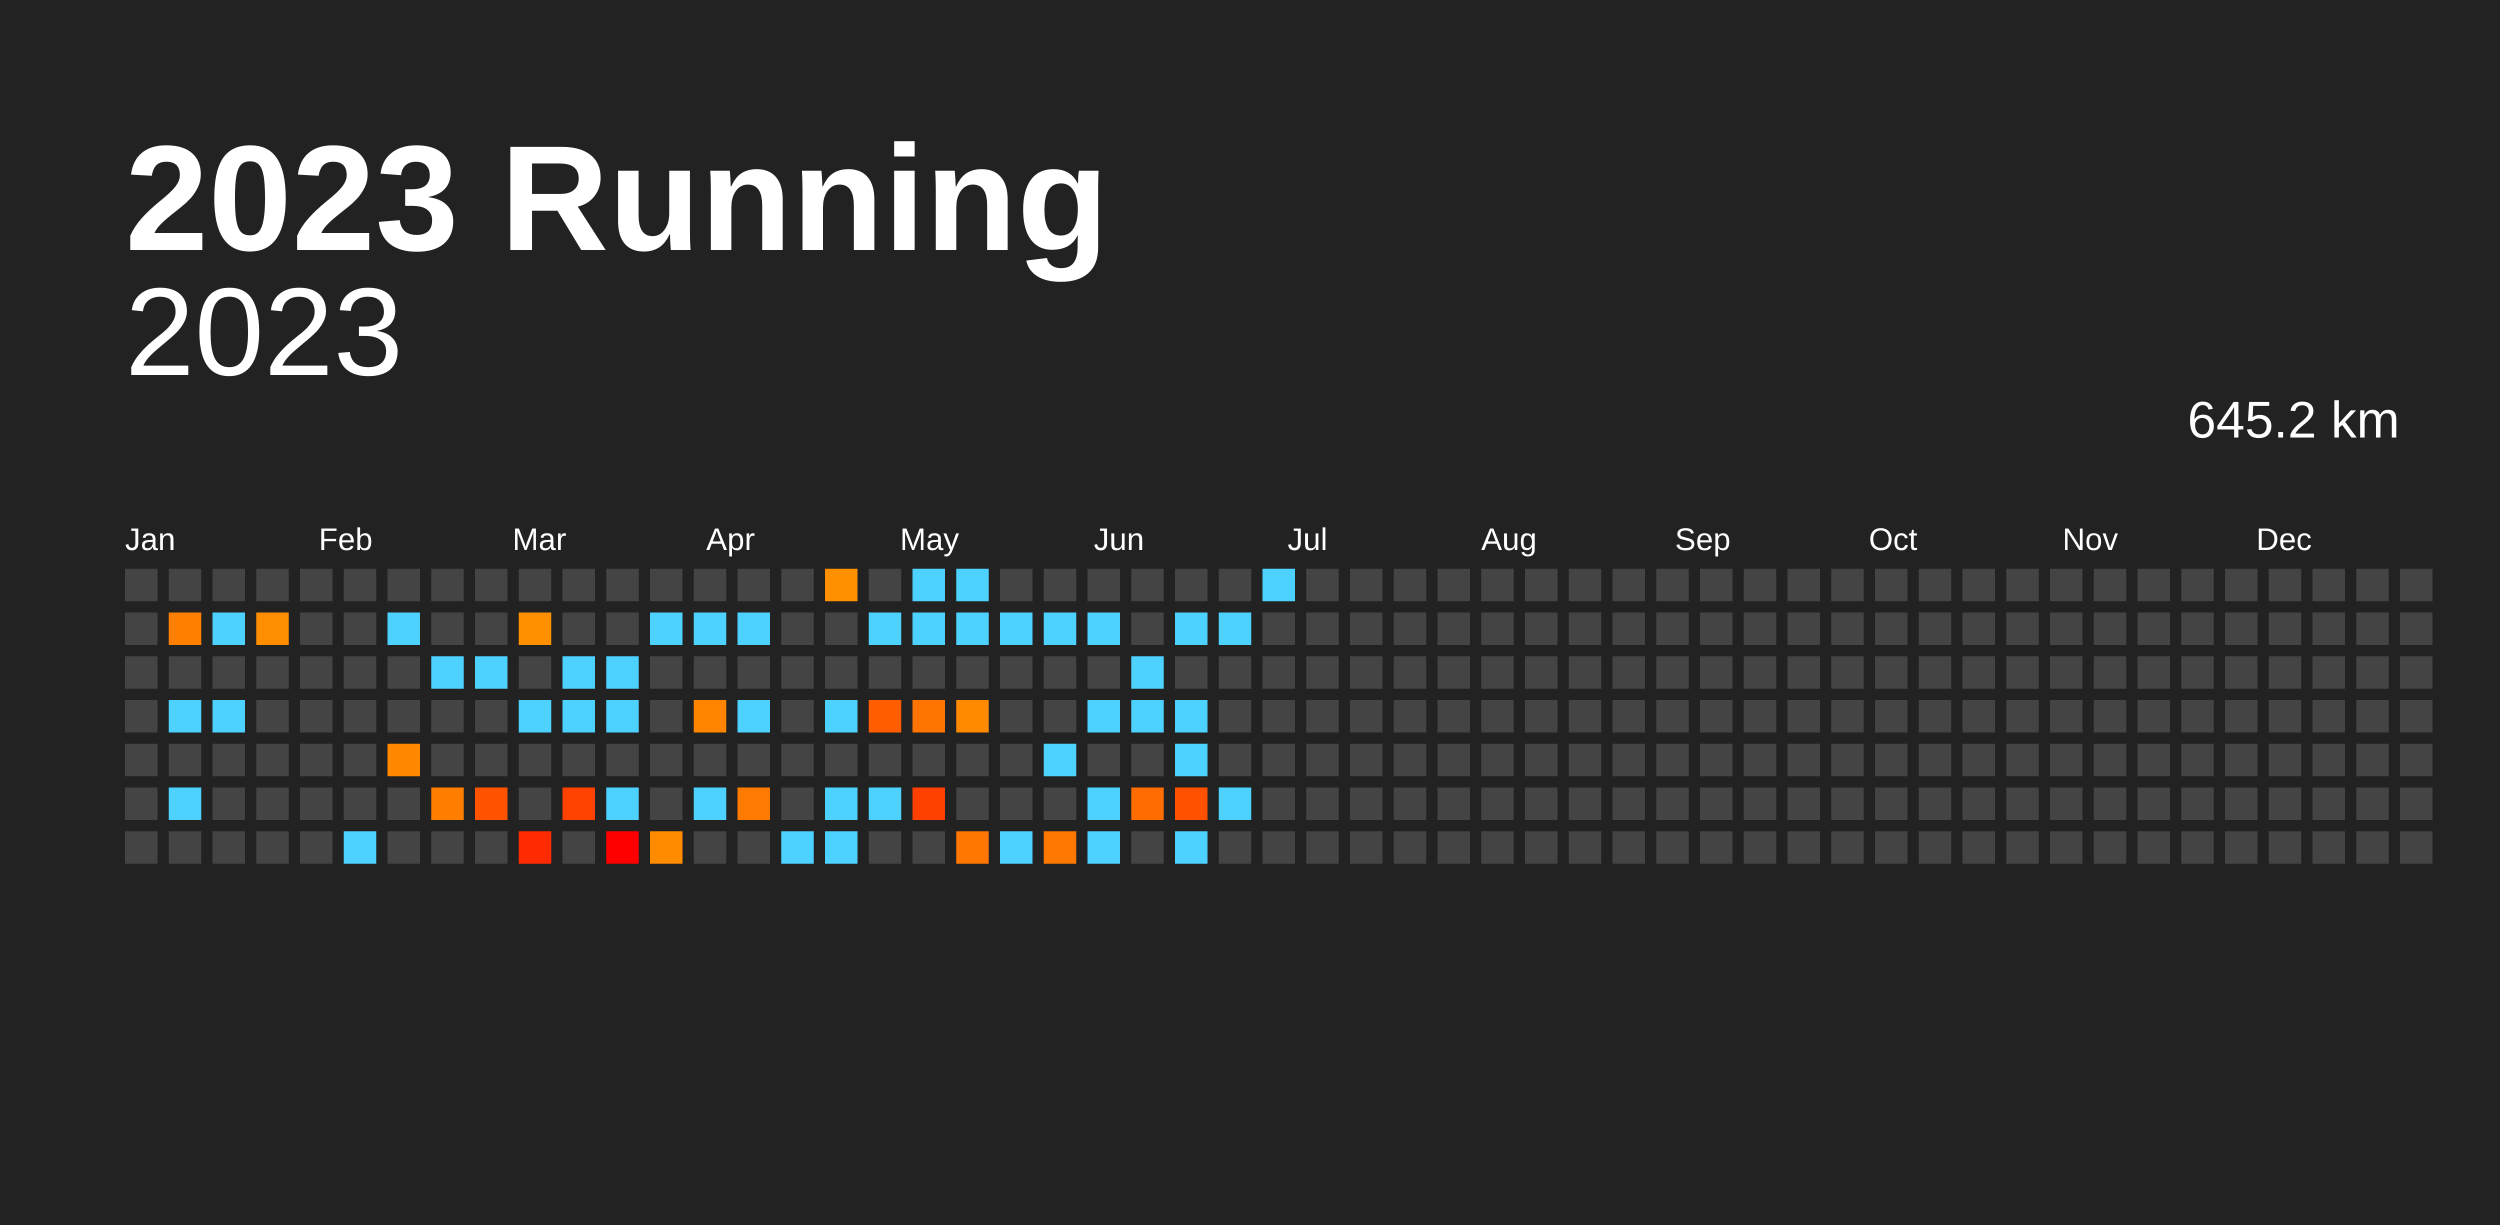
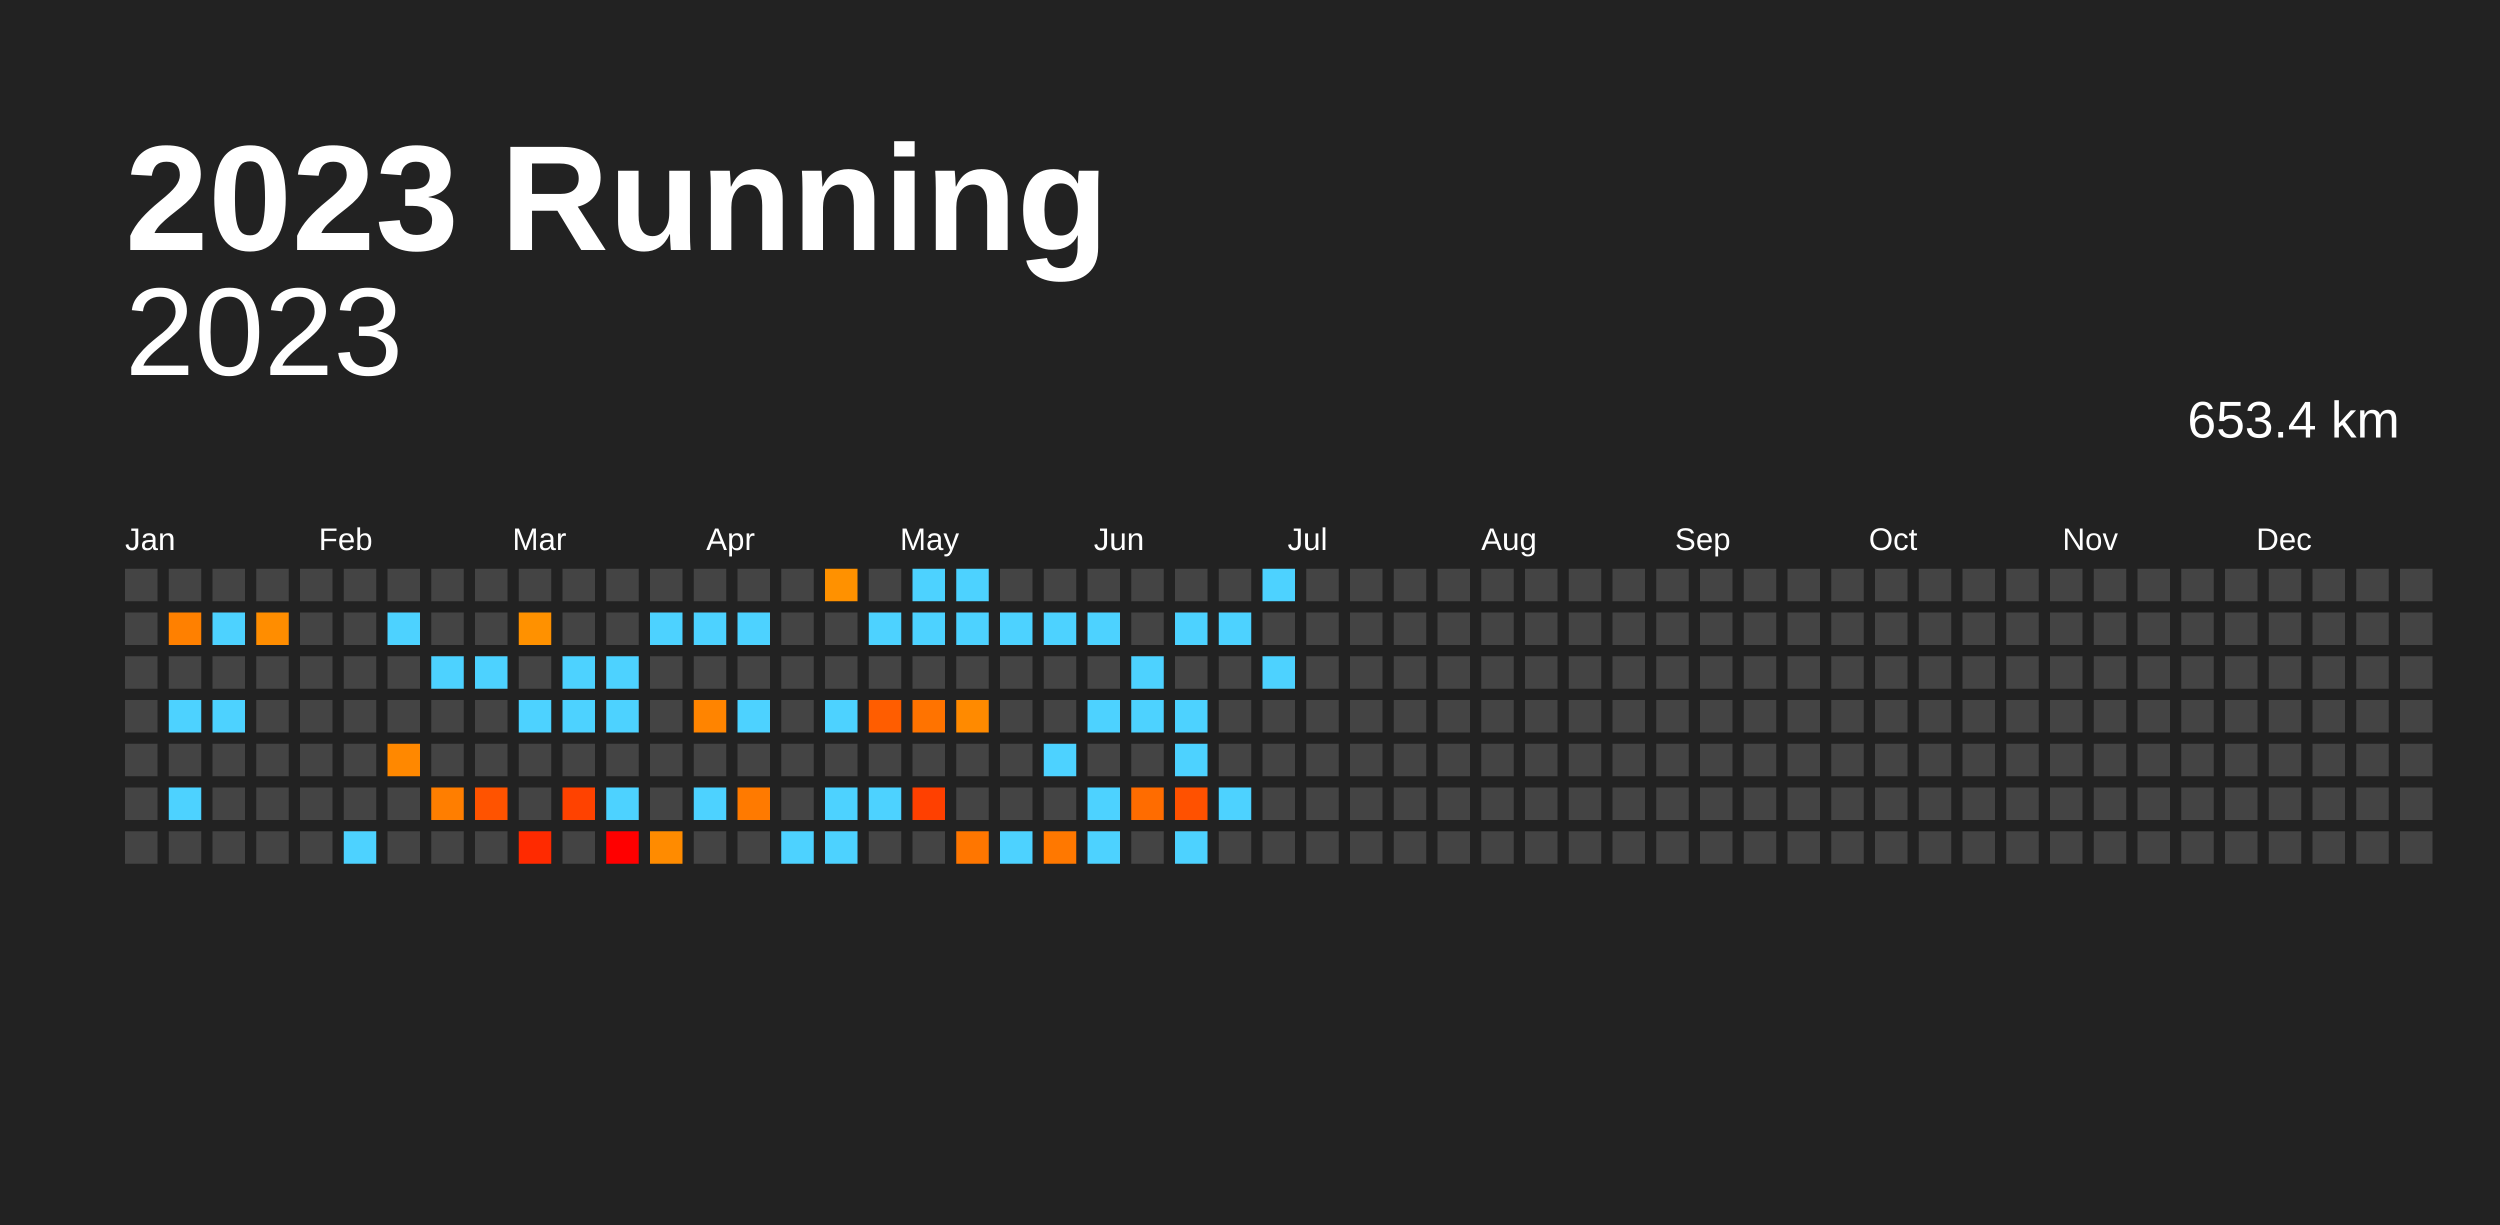
<svg xmlns="http://www.w3.org/2000/svg" baseProfile="full" height="98mm" version="1.1" viewBox="0,0,200,98" width="200mm">
  <defs />
  <rect fill="#222222" height="98" width="200" x="0" y="0" />
  <text fill="#FFFFFF" style="font-size:12px; font-family:Arial; font-weight:bold;" x="10" y="20">2023 Running</text>
  <text alignment-baseline="hanging" fill="#FFFFFF" style="font-size:10.0px; font-family:Arial;" x="10" y="30">2023</text>
-   <text alignment-baseline="hanging" fill="#FFFFFF" style="font-size:4.125px; font-family:Arial;" x="175" y="35">645.2 km</text>
+   <text alignment-baseline="hanging" fill="#FFFFFF" style="font-size:4.125px; font-family:Arial;" x="175" y="35">653.4 km</text>
  <text fill="#FFFFFF" style="font-size:2.5px; font-family:Arial" x="10.0" y="44">Jan</text>
  <text fill="#FFFFFF" style="font-size:2.5px; font-family:Arial" x="25.5" y="44">Feb</text>
  <text fill="#FFFFFF" style="font-size:2.5px; font-family:Arial" x="41.0" y="44">Mar</text>
  <text fill="#FFFFFF" style="font-size:2.5px; font-family:Arial" x="56.5" y="44">Apr</text>
  <text fill="#FFFFFF" style="font-size:2.5px; font-family:Arial" x="72.0" y="44">May</text>
  <text fill="#FFFFFF" style="font-size:2.5px; font-family:Arial" x="87.5" y="44">Jun</text>
  <text fill="#FFFFFF" style="font-size:2.5px; font-family:Arial" x="103.0" y="44">Jul</text>
  <text fill="#FFFFFF" style="font-size:2.5px; font-family:Arial" x="118.5" y="44">Aug</text>
  <text fill="#FFFFFF" style="font-size:2.5px; font-family:Arial" x="134.0" y="44">Sep</text>
  <text fill="#FFFFFF" style="font-size:2.5px; font-family:Arial" x="149.5" y="44">Oct</text>
  <text fill="#FFFFFF" style="font-size:2.5px; font-family:Arial" x="165.0" y="44">Nov</text>
  <text fill="#FFFFFF" style="font-size:2.5px; font-family:Arial" x="180.5" y="44">Dec</text>
  <rect fill="#444444" height="2.6" width="2.6" x="10.0" y="45.5" />
  <rect fill="#444444" height="2.6" width="2.6" x="10.0" y="49.0" />
  <rect fill="#444444" height="2.6" width="2.6" x="10.0" y="52.5" />
  <rect fill="#444444" height="2.6" width="2.6" x="10.0" y="56.0" />
  <rect fill="#444444" height="2.6" width="2.6" x="10.0" y="59.5" />
  <rect fill="#444444" height="2.6" width="2.6" x="10.0" y="63.0" />
  <rect fill="#444444" height="2.6" width="2.6" x="10.0" y="66.5" />
  <rect fill="#444444" height="2.6" width="2.6" x="13.5" y="45.5" />
  <rect fill="#ff8000" height="2.6" width="2.6" x="13.5" y="49.0" />
  <rect fill="#444444" height="2.6" width="2.6" x="13.5" y="52.5" />
  <rect fill="#4dd2ff" height="2.6" width="2.6" x="13.5" y="56.0" />
  <rect fill="#444444" height="2.6" width="2.6" x="13.5" y="59.5" />
  <rect fill="#4dd2ff" height="2.6" width="2.6" x="13.5" y="63.0" />
  <rect fill="#444444" height="2.6" width="2.6" x="13.5" y="66.5" />
  <rect fill="#444444" height="2.6" width="2.6" x="17.0" y="45.5" />
  <rect fill="#4dd2ff" height="2.6" width="2.6" x="17.0" y="49.0" />
  <rect fill="#444444" height="2.6" width="2.6" x="17.0" y="52.5" />
  <rect fill="#4dd2ff" height="2.6" width="2.6" x="17.0" y="56.0" />
  <rect fill="#444444" height="2.6" width="2.6" x="17.0" y="59.5" />
  <rect fill="#444444" height="2.6" width="2.6" x="17.0" y="63.0" />
  <rect fill="#444444" height="2.6" width="2.6" x="17.0" y="66.5" />
  <rect fill="#444444" height="2.6" width="2.6" x="20.5" y="45.5" />
  <rect fill="#ff8d00" height="2.6" width="2.6" x="20.5" y="49.0" />
  <rect fill="#444444" height="2.6" width="2.6" x="20.5" y="52.5" />
  <rect fill="#444444" height="2.6" width="2.6" x="20.5" y="56.0" />
  <rect fill="#444444" height="2.6" width="2.6" x="20.5" y="59.5" />
  <rect fill="#444444" height="2.6" width="2.6" x="20.5" y="63.0" />
  <rect fill="#444444" height="2.6" width="2.6" x="20.5" y="66.5" />
  <rect fill="#444444" height="2.6" width="2.6" x="24.0" y="45.5" />
  <rect fill="#444444" height="2.6" width="2.6" x="24.0" y="49.0" />
  <rect fill="#444444" height="2.6" width="2.6" x="24.0" y="52.5" />
  <rect fill="#444444" height="2.6" width="2.6" x="24.0" y="56.0" />
  <rect fill="#444444" height="2.6" width="2.6" x="24.0" y="59.5" />
  <rect fill="#444444" height="2.6" width="2.6" x="24.0" y="63.0" />
  <rect fill="#444444" height="2.6" width="2.6" x="24.0" y="66.5" />
  <rect fill="#444444" height="2.6" width="2.6" x="27.5" y="45.5" />
  <rect fill="#444444" height="2.6" width="2.6" x="27.5" y="49.0" />
  <rect fill="#444444" height="2.6" width="2.6" x="27.5" y="52.5" />
  <rect fill="#444444" height="2.6" width="2.6" x="27.5" y="56.0" />
  <rect fill="#444444" height="2.6" width="2.6" x="27.5" y="59.5" />
  <rect fill="#444444" height="2.6" width="2.6" x="27.5" y="63.0" />
  <rect fill="#4dd2ff" height="2.6" width="2.6" x="27.5" y="66.5" />
  <rect fill="#444444" height="2.6" width="2.6" x="31.0" y="45.5" />
  <rect fill="#4dd2ff" height="2.6" width="2.6" x="31.0" y="49.0" />
  <rect fill="#444444" height="2.6" width="2.6" x="31.0" y="52.5" />
  <rect fill="#444444" height="2.6" width="2.6" x="31.0" y="56.0" />
  <rect fill="#ff8800" height="2.6" width="2.6" x="31.0" y="59.5" />
  <rect fill="#444444" height="2.6" width="2.6" x="31.0" y="63.0" />
  <rect fill="#444444" height="2.6" width="2.6" x="31.0" y="66.5" />
  <rect fill="#444444" height="2.6" width="2.6" x="34.5" y="45.5" />
  <rect fill="#444444" height="2.6" width="2.6" x="34.5" y="49.0" />
  <rect fill="#4dd2ff" height="2.6" width="2.6" x="34.5" y="52.5" />
  <rect fill="#444444" height="2.6" width="2.6" x="34.5" y="56.0" />
  <rect fill="#444444" height="2.6" width="2.6" x="34.5" y="59.5" />
  <rect fill="#ff7e00" height="2.6" width="2.6" x="34.5" y="63.0" />
  <rect fill="#444444" height="2.6" width="2.6" x="34.5" y="66.5" />
  <rect fill="#444444" height="2.6" width="2.6" x="38.0" y="45.5" />
  <rect fill="#444444" height="2.6" width="2.6" x="38.0" y="49.0" />
  <rect fill="#4dd2ff" height="2.6" width="2.6" x="38.0" y="52.5" />
  <rect fill="#444444" height="2.6" width="2.6" x="38.0" y="56.0" />
  <rect fill="#444444" height="2.6" width="2.6" x="38.0" y="59.5" />
  <rect fill="#ff5300" height="2.6" width="2.6" x="38.0" y="63.0" />
  <rect fill="#444444" height="2.6" width="2.6" x="38.0" y="66.5" />
  <rect fill="#444444" height="2.6" width="2.6" x="41.5" y="45.5" />
  <rect fill="#ff9100" height="2.6" width="2.6" x="41.5" y="49.0" />
  <rect fill="#444444" height="2.6" width="2.6" x="41.5" y="52.5" />
  <rect fill="#4dd2ff" height="2.6" width="2.6" x="41.5" y="56.0" />
  <rect fill="#444444" height="2.6" width="2.6" x="41.5" y="59.5" />
  <rect fill="#444444" height="2.6" width="2.6" x="41.5" y="63.0" />
  <rect fill="#ff2a00" height="2.6" width="2.6" x="41.5" y="66.5" />
  <rect fill="#444444" height="2.6" width="2.6" x="45.0" y="45.5" />
  <rect fill="#444444" height="2.6" width="2.6" x="45.0" y="49.0" />
  <rect fill="#4dd2ff" height="2.6" width="2.6" x="45.0" y="52.5" />
  <rect fill="#4dd2ff" height="2.6" width="2.6" x="45.0" y="56.0" />
  <rect fill="#444444" height="2.6" width="2.6" x="45.0" y="59.5" />
  <rect fill="#ff4200" height="2.6" width="2.6" x="45.0" y="63.0" />
  <rect fill="#444444" height="2.6" width="2.6" x="45.0" y="66.5" />
  <rect fill="#444444" height="2.6" width="2.6" x="48.5" y="45.5" />
  <rect fill="#444444" height="2.6" width="2.6" x="48.5" y="49.0" />
  <rect fill="#4dd2ff" height="2.6" width="2.6" x="48.5" y="52.5" />
  <rect fill="#4dd2ff" height="2.6" width="2.6" x="48.5" y="56.0" />
  <rect fill="#444444" height="2.6" width="2.6" x="48.5" y="59.5" />
  <rect fill="#4dd2ff" height="2.6" width="2.6" x="48.5" y="63.0" />
  <rect fill="red" height="2.6" width="2.6" x="48.5" y="66.5" />
  <rect fill="#444444" height="2.6" width="2.6" x="52.0" y="45.5" />
  <rect fill="#4dd2ff" height="2.6" width="2.6" x="52.0" y="49.0" />
  <rect fill="#444444" height="2.6" width="2.6" x="52.0" y="52.5" />
  <rect fill="#444444" height="2.6" width="2.6" x="52.0" y="56.0" />
  <rect fill="#444444" height="2.6" width="2.6" x="52.0" y="59.5" />
  <rect fill="#444444" height="2.6" width="2.6" x="52.0" y="63.0" />
  <rect fill="#ff8b00" height="2.6" width="2.6" x="52.0" y="66.5" />
  <rect fill="#444444" height="2.6" width="2.6" x="55.5" y="45.5" />
  <rect fill="#4dd2ff" height="2.6" width="2.6" x="55.5" y="49.0" />
  <rect fill="#444444" height="2.6" width="2.6" x="55.5" y="52.5" />
  <rect fill="#ff8400" height="2.6" width="2.6" x="55.5" y="56.0" />
  <rect fill="#444444" height="2.6" width="2.6" x="55.5" y="59.5" />
  <rect fill="#4dd2ff" height="2.6" width="2.6" x="55.5" y="63.0" />
  <rect fill="#444444" height="2.6" width="2.6" x="55.5" y="66.5" />
  <rect fill="#444444" height="2.6" width="2.6" x="59.0" y="45.5" />
  <rect fill="#4dd2ff" height="2.6" width="2.6" x="59.0" y="49.0" />
  <rect fill="#444444" height="2.6" width="2.6" x="59.0" y="52.5" />
  <rect fill="#4dd2ff" height="2.6" width="2.6" x="59.0" y="56.0" />
  <rect fill="#444444" height="2.6" width="2.6" x="59.0" y="59.5" />
  <rect fill="#ff7a00" height="2.6" width="2.6" x="59.0" y="63.0" />
  <rect fill="#444444" height="2.6" width="2.6" x="59.0" y="66.5" />
  <rect fill="#444444" height="2.6" width="2.6" x="62.5" y="45.5" />
  <rect fill="#444444" height="2.6" width="2.6" x="62.5" y="49.0" />
  <rect fill="#444444" height="2.6" width="2.6" x="62.5" y="52.5" />
  <rect fill="#444444" height="2.6" width="2.6" x="62.5" y="56.0" />
  <rect fill="#444444" height="2.6" width="2.6" x="62.5" y="59.5" />
  <rect fill="#444444" height="2.6" width="2.6" x="62.5" y="63.0" />
  <rect fill="#4dd2ff" height="2.6" width="2.6" x="62.5" y="66.5" />
  <rect fill="#ff9100" height="2.6" width="2.6" x="66.0" y="45.5" />
  <rect fill="#444444" height="2.6" width="2.6" x="66.0" y="49.0" />
  <rect fill="#444444" height="2.6" width="2.6" x="66.0" y="52.5" />
  <rect fill="#4dd2ff" height="2.6" width="2.6" x="66.0" y="56.0" />
  <rect fill="#444444" height="2.6" width="2.6" x="66.0" y="59.5" />
  <rect fill="#4dd2ff" height="2.6" width="2.6" x="66.0" y="63.0" />
  <rect fill="#4dd2ff" height="2.6" width="2.6" x="66.0" y="66.5" />
  <rect fill="#444444" height="2.6" width="2.6" x="69.5" y="45.5" />
  <rect fill="#4dd2ff" height="2.6" width="2.6" x="69.5" y="49.0" />
  <rect fill="#444444" height="2.6" width="2.6" x="69.5" y="52.5" />
  <rect fill="#ff5d00" height="2.6" width="2.6" x="69.5" y="56.0" />
  <rect fill="#444444" height="2.6" width="2.6" x="69.5" y="59.5" />
  <rect fill="#4dd2ff" height="2.6" width="2.6" x="69.5" y="63.0" />
  <rect fill="#444444" height="2.6" width="2.6" x="69.5" y="66.5" />
  <rect fill="#4dd2ff" height="2.6" width="2.6" x="73.0" y="45.5" />
  <rect fill="#4dd2ff" height="2.6" width="2.6" x="73.0" y="49.0" />
  <rect fill="#444444" height="2.6" width="2.6" x="73.0" y="52.5" />
  <rect fill="#ff7300" height="2.6" width="2.6" x="73.0" y="56.0" />
  <rect fill="#444444" height="2.6" width="2.6" x="73.0" y="59.5" />
  <rect fill="#ff4000" height="2.6" width="2.6" x="73.0" y="63.0" />
  <rect fill="#444444" height="2.6" width="2.6" x="73.0" y="66.5" />
  <rect fill="#4dd2ff" height="2.6" width="2.6" x="76.5" y="45.5" />
  <rect fill="#4dd2ff" height="2.6" width="2.6" x="76.5" y="49.0" />
  <rect fill="#444444" height="2.6" width="2.6" x="76.5" y="52.5" />
  <rect fill="#ff8a00" height="2.6" width="2.6" x="76.5" y="56.0" />
  <rect fill="#444444" height="2.6" width="2.6" x="76.5" y="59.5" />
  <rect fill="#444444" height="2.6" width="2.6" x="76.5" y="63.0" />
  <rect fill="#ff7600" height="2.6" width="2.6" x="76.5" y="66.5" />
  <rect fill="#444444" height="2.6" width="2.6" x="80.0" y="45.5" />
  <rect fill="#4dd2ff" height="2.6" width="2.6" x="80.0" y="49.0" />
  <rect fill="#444444" height="2.6" width="2.6" x="80.0" y="52.5" />
  <rect fill="#444444" height="2.6" width="2.6" x="80.0" y="56.0" />
  <rect fill="#444444" height="2.6" width="2.6" x="80.0" y="59.5" />
  <rect fill="#444444" height="2.6" width="2.6" x="80.0" y="63.0" />
  <rect fill="#4dd2ff" height="2.6" width="2.6" x="80.0" y="66.5" />
  <rect fill="#444444" height="2.6" width="2.6" x="83.5" y="45.5" />
  <rect fill="#4dd2ff" height="2.6" width="2.6" x="83.5" y="49.0" />
  <rect fill="#444444" height="2.6" width="2.6" x="83.5" y="52.5" />
  <rect fill="#444444" height="2.6" width="2.6" x="83.5" y="56.0" />
  <rect fill="#4dd2ff" height="2.6" width="2.6" x="83.5" y="59.5" />
  <rect fill="#444444" height="2.6" width="2.6" x="83.5" y="63.0" />
  <rect fill="#ff7800" height="2.6" width="2.6" x="83.5" y="66.5" />
  <rect fill="#444444" height="2.6" width="2.6" x="87.0" y="45.5" />
  <rect fill="#4dd2ff" height="2.6" width="2.6" x="87.0" y="49.0" />
  <rect fill="#444444" height="2.6" width="2.6" x="87.0" y="52.5" />
  <rect fill="#4dd2ff" height="2.6" width="2.6" x="87.0" y="56.0" />
  <rect fill="#444444" height="2.6" width="2.6" x="87.0" y="59.5" />
  <rect fill="#4dd2ff" height="2.6" width="2.6" x="87.0" y="63.0" />
  <rect fill="#4dd2ff" height="2.6" width="2.6" x="87.0" y="66.5" />
  <rect fill="#444444" height="2.6" width="2.6" x="90.5" y="45.5" />
  <rect fill="#444444" height="2.6" width="2.6" x="90.5" y="49.0" />
  <rect fill="#4dd2ff" height="2.6" width="2.6" x="90.5" y="52.5" />
  <rect fill="#4dd2ff" height="2.6" width="2.6" x="90.5" y="56.0" />
  <rect fill="#444444" height="2.6" width="2.6" x="90.5" y="59.5" />
  <rect fill="#ff6c00" height="2.6" width="2.6" x="90.5" y="63.0" />
  <rect fill="#444444" height="2.6" width="2.6" x="90.5" y="66.5" />
  <rect fill="#444444" height="2.6" width="2.6" x="94.0" y="45.5" />
  <rect fill="#4dd2ff" height="2.6" width="2.6" x="94.0" y="49.0" />
  <rect fill="#444444" height="2.6" width="2.6" x="94.0" y="52.5" />
  <rect fill="#4dd2ff" height="2.6" width="2.6" x="94.0" y="56.0" />
  <rect fill="#4dd2ff" height="2.6" width="2.6" x="94.0" y="59.5" />
  <rect fill="#ff5100" height="2.6" width="2.6" x="94.0" y="63.0" />
  <rect fill="#4dd2ff" height="2.6" width="2.6" x="94.0" y="66.5" />
  <rect fill="#444444" height="2.6" width="2.6" x="97.5" y="45.5" />
  <rect fill="#4dd2ff" height="2.6" width="2.6" x="97.5" y="49.0" />
  <rect fill="#444444" height="2.6" width="2.6" x="97.5" y="52.5" />
  <rect fill="#444444" height="2.6" width="2.6" x="97.5" y="56.0" />
  <rect fill="#444444" height="2.6" width="2.6" x="97.5" y="59.5" />
  <rect fill="#4dd2ff" height="2.6" width="2.6" x="97.5" y="63.0" />
  <rect fill="#444444" height="2.6" width="2.6" x="97.5" y="66.5" />
  <rect fill="#4dd2ff" height="2.6" width="2.6" x="101.0" y="45.5" />
  <rect fill="#444444" height="2.6" width="2.6" x="101.0" y="49.0" />
-   <rect fill="#444444" height="2.6" width="2.6" x="101.0" y="52.5" />
+   <rect fill="#4dd2ff" height="2.6" width="2.6" x="101.0" y="52.5" />
  <rect fill="#444444" height="2.6" width="2.6" x="101.0" y="56.0" />
  <rect fill="#444444" height="2.6" width="2.6" x="101.0" y="59.5" />
  <rect fill="#444444" height="2.6" width="2.6" x="101.0" y="63.0" />
  <rect fill="#444444" height="2.6" width="2.6" x="101.0" y="66.5" />
  <rect fill="#444444" height="2.6" width="2.6" x="104.5" y="45.5" />
  <rect fill="#444444" height="2.6" width="2.6" x="104.5" y="49.0" />
  <rect fill="#444444" height="2.6" width="2.6" x="104.5" y="52.5" />
  <rect fill="#444444" height="2.6" width="2.6" x="104.5" y="56.0" />
  <rect fill="#444444" height="2.6" width="2.6" x="104.5" y="59.5" />
  <rect fill="#444444" height="2.6" width="2.6" x="104.5" y="63.0" />
  <rect fill="#444444" height="2.6" width="2.6" x="104.5" y="66.5" />
  <rect fill="#444444" height="2.6" width="2.6" x="108.0" y="45.5" />
  <rect fill="#444444" height="2.6" width="2.6" x="108.0" y="49.0" />
  <rect fill="#444444" height="2.6" width="2.6" x="108.0" y="52.5" />
  <rect fill="#444444" height="2.6" width="2.6" x="108.0" y="56.0" />
  <rect fill="#444444" height="2.6" width="2.6" x="108.0" y="59.5" />
  <rect fill="#444444" height="2.6" width="2.6" x="108.0" y="63.0" />
  <rect fill="#444444" height="2.6" width="2.6" x="108.0" y="66.5" />
  <rect fill="#444444" height="2.6" width="2.6" x="111.5" y="45.5" />
  <rect fill="#444444" height="2.6" width="2.6" x="111.5" y="49.0" />
  <rect fill="#444444" height="2.6" width="2.6" x="111.5" y="52.5" />
  <rect fill="#444444" height="2.6" width="2.6" x="111.5" y="56.0" />
  <rect fill="#444444" height="2.6" width="2.6" x="111.5" y="59.5" />
  <rect fill="#444444" height="2.6" width="2.6" x="111.5" y="63.0" />
  <rect fill="#444444" height="2.6" width="2.6" x="111.5" y="66.5" />
  <rect fill="#444444" height="2.6" width="2.6" x="115.0" y="45.5" />
  <rect fill="#444444" height="2.6" width="2.6" x="115.0" y="49.0" />
  <rect fill="#444444" height="2.6" width="2.6" x="115.0" y="52.5" />
  <rect fill="#444444" height="2.6" width="2.6" x="115.0" y="56.0" />
  <rect fill="#444444" height="2.6" width="2.6" x="115.0" y="59.5" />
  <rect fill="#444444" height="2.6" width="2.6" x="115.0" y="63.0" />
  <rect fill="#444444" height="2.6" width="2.6" x="115.0" y="66.5" />
  <rect fill="#444444" height="2.6" width="2.6" x="118.5" y="45.5" />
  <rect fill="#444444" height="2.6" width="2.6" x="118.5" y="49.0" />
  <rect fill="#444444" height="2.6" width="2.6" x="118.5" y="52.5" />
  <rect fill="#444444" height="2.6" width="2.6" x="118.5" y="56.0" />
  <rect fill="#444444" height="2.6" width="2.6" x="118.5" y="59.5" />
  <rect fill="#444444" height="2.6" width="2.6" x="118.5" y="63.0" />
  <rect fill="#444444" height="2.6" width="2.6" x="118.5" y="66.5" />
  <rect fill="#444444" height="2.6" width="2.6" x="122.0" y="45.5" />
  <rect fill="#444444" height="2.6" width="2.6" x="122.0" y="49.0" />
  <rect fill="#444444" height="2.6" width="2.6" x="122.0" y="52.5" />
  <rect fill="#444444" height="2.6" width="2.6" x="122.0" y="56.0" />
  <rect fill="#444444" height="2.6" width="2.6" x="122.0" y="59.5" />
  <rect fill="#444444" height="2.6" width="2.6" x="122.0" y="63.0" />
  <rect fill="#444444" height="2.6" width="2.6" x="122.0" y="66.5" />
  <rect fill="#444444" height="2.6" width="2.6" x="125.5" y="45.5" />
  <rect fill="#444444" height="2.6" width="2.6" x="125.5" y="49.0" />
  <rect fill="#444444" height="2.6" width="2.6" x="125.5" y="52.5" />
  <rect fill="#444444" height="2.6" width="2.6" x="125.5" y="56.0" />
  <rect fill="#444444" height="2.6" width="2.6" x="125.5" y="59.5" />
  <rect fill="#444444" height="2.6" width="2.6" x="125.5" y="63.0" />
  <rect fill="#444444" height="2.6" width="2.6" x="125.5" y="66.5" />
  <rect fill="#444444" height="2.6" width="2.6" x="129.0" y="45.5" />
  <rect fill="#444444" height="2.6" width="2.6" x="129.0" y="49.0" />
  <rect fill="#444444" height="2.6" width="2.6" x="129.0" y="52.5" />
  <rect fill="#444444" height="2.6" width="2.6" x="129.0" y="56.0" />
  <rect fill="#444444" height="2.6" width="2.6" x="129.0" y="59.5" />
  <rect fill="#444444" height="2.6" width="2.6" x="129.0" y="63.0" />
  <rect fill="#444444" height="2.6" width="2.6" x="129.0" y="66.5" />
  <rect fill="#444444" height="2.6" width="2.6" x="132.5" y="45.5" />
  <rect fill="#444444" height="2.6" width="2.6" x="132.5" y="49.0" />
  <rect fill="#444444" height="2.6" width="2.6" x="132.5" y="52.5" />
  <rect fill="#444444" height="2.6" width="2.6" x="132.5" y="56.0" />
  <rect fill="#444444" height="2.6" width="2.6" x="132.5" y="59.5" />
  <rect fill="#444444" height="2.6" width="2.6" x="132.5" y="63.0" />
  <rect fill="#444444" height="2.6" width="2.6" x="132.5" y="66.5" />
  <rect fill="#444444" height="2.6" width="2.6" x="136.0" y="45.5" />
  <rect fill="#444444" height="2.6" width="2.6" x="136.0" y="49.0" />
  <rect fill="#444444" height="2.6" width="2.6" x="136.0" y="52.5" />
  <rect fill="#444444" height="2.6" width="2.6" x="136.0" y="56.0" />
  <rect fill="#444444" height="2.6" width="2.6" x="136.0" y="59.5" />
  <rect fill="#444444" height="2.6" width="2.6" x="136.0" y="63.0" />
  <rect fill="#444444" height="2.6" width="2.6" x="136.0" y="66.5" />
  <rect fill="#444444" height="2.6" width="2.6" x="139.5" y="45.5" />
  <rect fill="#444444" height="2.6" width="2.6" x="139.5" y="49.0" />
  <rect fill="#444444" height="2.6" width="2.6" x="139.5" y="52.5" />
  <rect fill="#444444" height="2.6" width="2.6" x="139.5" y="56.0" />
  <rect fill="#444444" height="2.6" width="2.6" x="139.5" y="59.5" />
  <rect fill="#444444" height="2.6" width="2.6" x="139.5" y="63.0" />
  <rect fill="#444444" height="2.6" width="2.6" x="139.5" y="66.5" />
  <rect fill="#444444" height="2.6" width="2.6" x="143.0" y="45.5" />
  <rect fill="#444444" height="2.6" width="2.6" x="143.0" y="49.0" />
  <rect fill="#444444" height="2.6" width="2.6" x="143.0" y="52.5" />
  <rect fill="#444444" height="2.6" width="2.6" x="143.0" y="56.0" />
  <rect fill="#444444" height="2.6" width="2.6" x="143.0" y="59.5" />
  <rect fill="#444444" height="2.6" width="2.6" x="143.0" y="63.0" />
  <rect fill="#444444" height="2.6" width="2.6" x="143.0" y="66.5" />
  <rect fill="#444444" height="2.6" width="2.6" x="146.5" y="45.5" />
  <rect fill="#444444" height="2.6" width="2.6" x="146.5" y="49.0" />
  <rect fill="#444444" height="2.6" width="2.6" x="146.5" y="52.5" />
  <rect fill="#444444" height="2.6" width="2.6" x="146.5" y="56.0" />
  <rect fill="#444444" height="2.6" width="2.6" x="146.5" y="59.5" />
  <rect fill="#444444" height="2.6" width="2.6" x="146.5" y="63.0" />
  <rect fill="#444444" height="2.6" width="2.6" x="146.5" y="66.5" />
  <rect fill="#444444" height="2.6" width="2.6" x="150.0" y="45.5" />
  <rect fill="#444444" height="2.6" width="2.6" x="150.0" y="49.0" />
  <rect fill="#444444" height="2.6" width="2.6" x="150.0" y="52.5" />
  <rect fill="#444444" height="2.6" width="2.6" x="150.0" y="56.0" />
  <rect fill="#444444" height="2.6" width="2.6" x="150.0" y="59.5" />
  <rect fill="#444444" height="2.6" width="2.6" x="150.0" y="63.0" />
  <rect fill="#444444" height="2.6" width="2.6" x="150.0" y="66.5" />
  <rect fill="#444444" height="2.6" width="2.6" x="153.5" y="45.5" />
  <rect fill="#444444" height="2.6" width="2.6" x="153.5" y="49.0" />
  <rect fill="#444444" height="2.6" width="2.6" x="153.5" y="52.5" />
  <rect fill="#444444" height="2.6" width="2.6" x="153.5" y="56.0" />
  <rect fill="#444444" height="2.6" width="2.6" x="153.5" y="59.5" />
  <rect fill="#444444" height="2.6" width="2.6" x="153.5" y="63.0" />
  <rect fill="#444444" height="2.6" width="2.6" x="153.5" y="66.5" />
  <rect fill="#444444" height="2.6" width="2.6" x="157.0" y="45.5" />
  <rect fill="#444444" height="2.6" width="2.6" x="157.0" y="49.0" />
  <rect fill="#444444" height="2.6" width="2.6" x="157.0" y="52.5" />
  <rect fill="#444444" height="2.6" width="2.6" x="157.0" y="56.0" />
  <rect fill="#444444" height="2.6" width="2.6" x="157.0" y="59.5" />
  <rect fill="#444444" height="2.6" width="2.6" x="157.0" y="63.0" />
  <rect fill="#444444" height="2.6" width="2.6" x="157.0" y="66.5" />
  <rect fill="#444444" height="2.6" width="2.6" x="160.5" y="45.5" />
  <rect fill="#444444" height="2.6" width="2.6" x="160.5" y="49.0" />
  <rect fill="#444444" height="2.6" width="2.6" x="160.5" y="52.5" />
  <rect fill="#444444" height="2.6" width="2.6" x="160.5" y="56.0" />
  <rect fill="#444444" height="2.6" width="2.6" x="160.5" y="59.5" />
  <rect fill="#444444" height="2.6" width="2.6" x="160.5" y="63.0" />
  <rect fill="#444444" height="2.6" width="2.6" x="160.5" y="66.5" />
  <rect fill="#444444" height="2.6" width="2.6" x="164.0" y="45.5" />
  <rect fill="#444444" height="2.6" width="2.6" x="164.0" y="49.0" />
  <rect fill="#444444" height="2.6" width="2.6" x="164.0" y="52.5" />
  <rect fill="#444444" height="2.6" width="2.6" x="164.0" y="56.0" />
  <rect fill="#444444" height="2.6" width="2.6" x="164.0" y="59.5" />
  <rect fill="#444444" height="2.6" width="2.6" x="164.0" y="63.0" />
  <rect fill="#444444" height="2.6" width="2.6" x="164.0" y="66.5" />
  <rect fill="#444444" height="2.6" width="2.6" x="167.5" y="45.5" />
  <rect fill="#444444" height="2.6" width="2.6" x="167.5" y="49.0" />
  <rect fill="#444444" height="2.6" width="2.6" x="167.5" y="52.5" />
  <rect fill="#444444" height="2.6" width="2.6" x="167.5" y="56.0" />
  <rect fill="#444444" height="2.6" width="2.6" x="167.5" y="59.5" />
  <rect fill="#444444" height="2.6" width="2.6" x="167.5" y="63.0" />
  <rect fill="#444444" height="2.6" width="2.6" x="167.5" y="66.5" />
  <rect fill="#444444" height="2.6" width="2.6" x="171.0" y="45.5" />
  <rect fill="#444444" height="2.6" width="2.6" x="171.0" y="49.0" />
  <rect fill="#444444" height="2.6" width="2.6" x="171.0" y="52.5" />
  <rect fill="#444444" height="2.6" width="2.6" x="171.0" y="56.0" />
  <rect fill="#444444" height="2.6" width="2.6" x="171.0" y="59.5" />
  <rect fill="#444444" height="2.6" width="2.6" x="171.0" y="63.0" />
  <rect fill="#444444" height="2.6" width="2.6" x="171.0" y="66.5" />
  <rect fill="#444444" height="2.6" width="2.6" x="174.5" y="45.5" />
  <rect fill="#444444" height="2.6" width="2.6" x="174.5" y="49.0" />
  <rect fill="#444444" height="2.6" width="2.6" x="174.5" y="52.5" />
  <rect fill="#444444" height="2.6" width="2.6" x="174.5" y="56.0" />
  <rect fill="#444444" height="2.6" width="2.6" x="174.5" y="59.5" />
  <rect fill="#444444" height="2.6" width="2.6" x="174.5" y="63.0" />
  <rect fill="#444444" height="2.6" width="2.6" x="174.5" y="66.5" />
  <rect fill="#444444" height="2.6" width="2.6" x="178.0" y="45.5" />
  <rect fill="#444444" height="2.6" width="2.6" x="178.0" y="49.0" />
  <rect fill="#444444" height="2.6" width="2.6" x="178.0" y="52.5" />
  <rect fill="#444444" height="2.6" width="2.6" x="178.0" y="56.0" />
  <rect fill="#444444" height="2.6" width="2.6" x="178.0" y="59.5" />
  <rect fill="#444444" height="2.6" width="2.6" x="178.0" y="63.0" />
  <rect fill="#444444" height="2.6" width="2.6" x="178.0" y="66.5" />
  <rect fill="#444444" height="2.6" width="2.6" x="181.5" y="45.5" />
  <rect fill="#444444" height="2.6" width="2.6" x="181.5" y="49.0" />
  <rect fill="#444444" height="2.6" width="2.6" x="181.5" y="52.5" />
  <rect fill="#444444" height="2.6" width="2.6" x="181.5" y="56.0" />
  <rect fill="#444444" height="2.6" width="2.6" x="181.5" y="59.5" />
  <rect fill="#444444" height="2.6" width="2.6" x="181.5" y="63.0" />
  <rect fill="#444444" height="2.6" width="2.6" x="181.5" y="66.5" />
  <rect fill="#444444" height="2.6" width="2.6" x="185.0" y="45.5" />
  <rect fill="#444444" height="2.6" width="2.6" x="185.0" y="49.0" />
  <rect fill="#444444" height="2.6" width="2.6" x="185.0" y="52.5" />
  <rect fill="#444444" height="2.6" width="2.6" x="185.0" y="56.0" />
  <rect fill="#444444" height="2.6" width="2.6" x="185.0" y="59.5" />
  <rect fill="#444444" height="2.6" width="2.6" x="185.0" y="63.0" />
  <rect fill="#444444" height="2.6" width="2.6" x="185.0" y="66.5" />
  <rect fill="#444444" height="2.6" width="2.6" x="188.5" y="45.5" />
  <rect fill="#444444" height="2.6" width="2.6" x="188.5" y="49.0" />
  <rect fill="#444444" height="2.6" width="2.6" x="188.5" y="52.5" />
  <rect fill="#444444" height="2.6" width="2.6" x="188.5" y="56.0" />
  <rect fill="#444444" height="2.6" width="2.6" x="188.5" y="59.5" />
  <rect fill="#444444" height="2.6" width="2.6" x="188.5" y="63.0" />
  <rect fill="#444444" height="2.6" width="2.6" x="188.5" y="66.5" />
  <rect fill="#444444" height="2.6" width="2.6" x="192.0" y="45.5" />
  <rect fill="#444444" height="2.6" width="2.6" x="192.0" y="49.0" />
  <rect fill="#444444" height="2.6" width="2.6" x="192.0" y="52.5" />
  <rect fill="#444444" height="2.6" width="2.6" x="192.0" y="56.0" />
  <rect fill="#444444" height="2.6" width="2.6" x="192.0" y="59.5" />
  <rect fill="#444444" height="2.6" width="2.6" x="192.0" y="63.0" />
  <rect fill="#444444" height="2.6" width="2.6" x="192.0" y="66.5" />
</svg>
